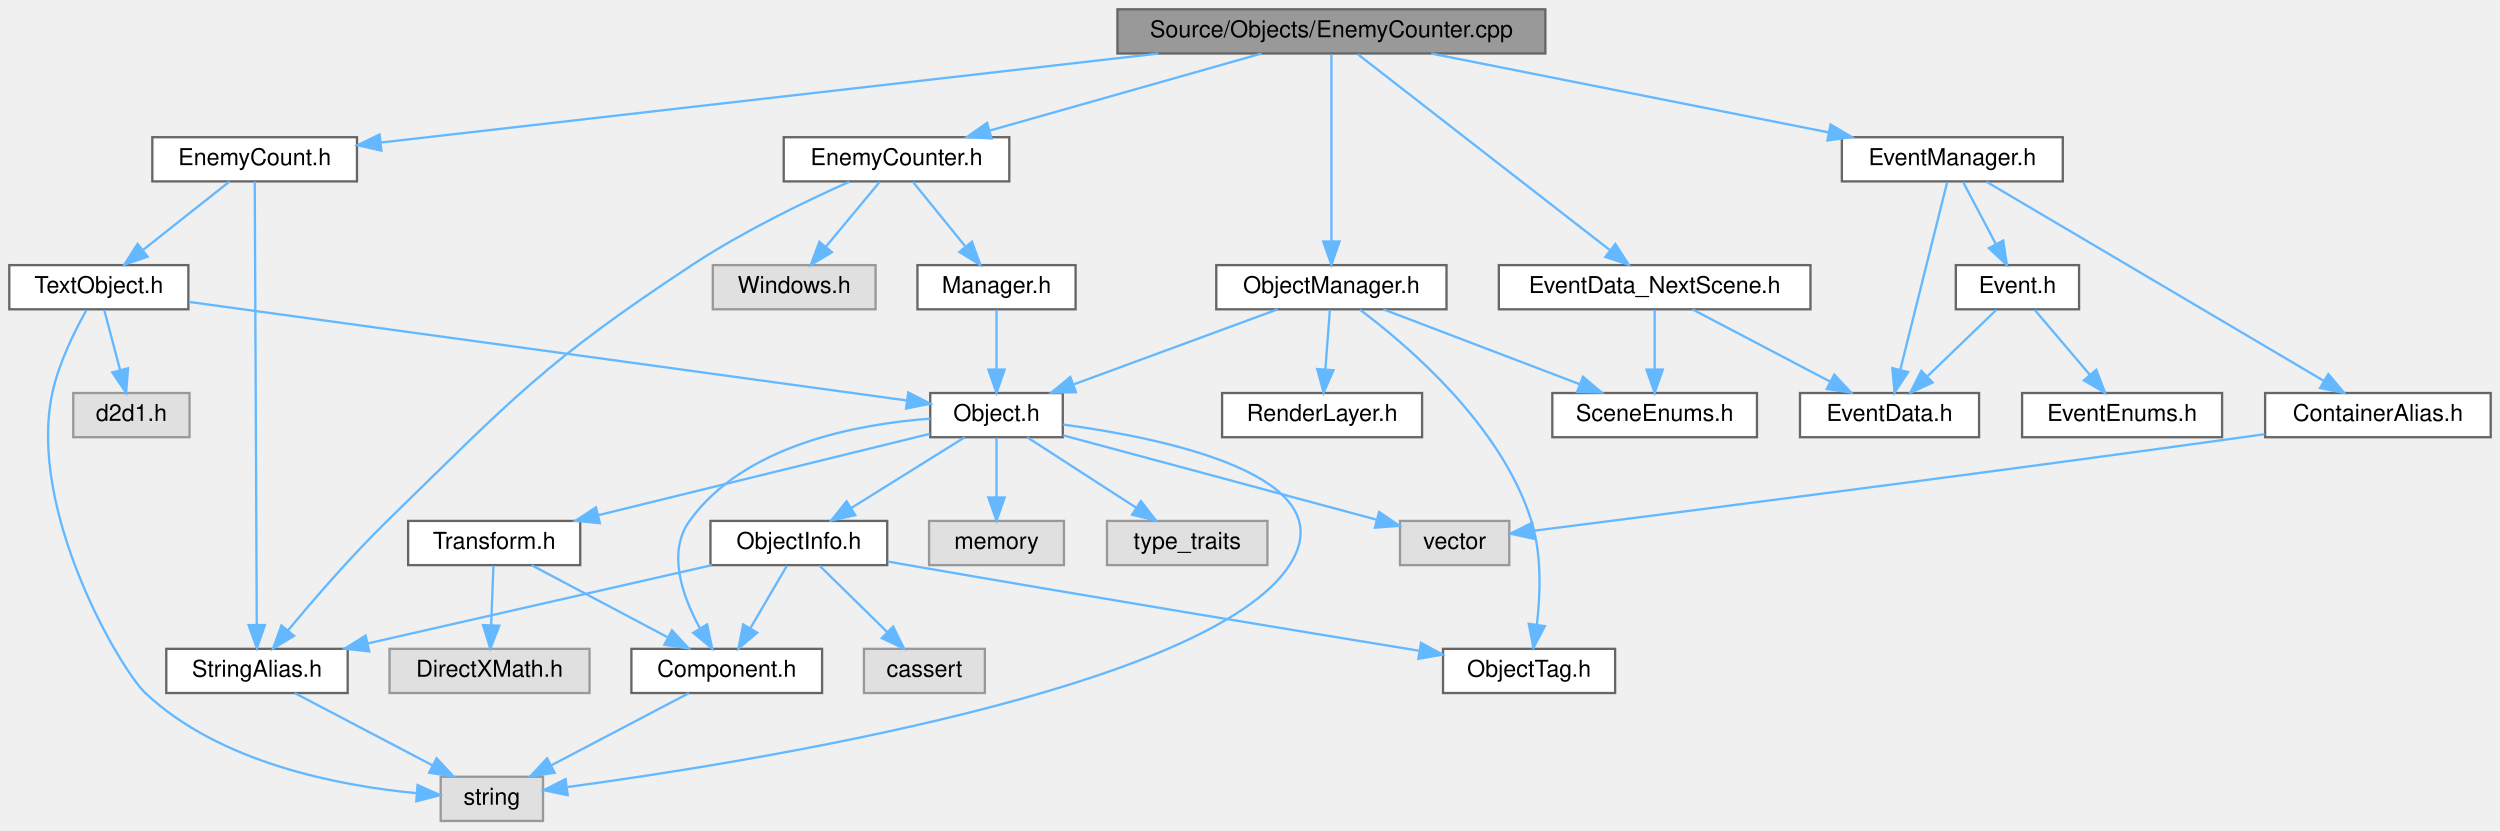
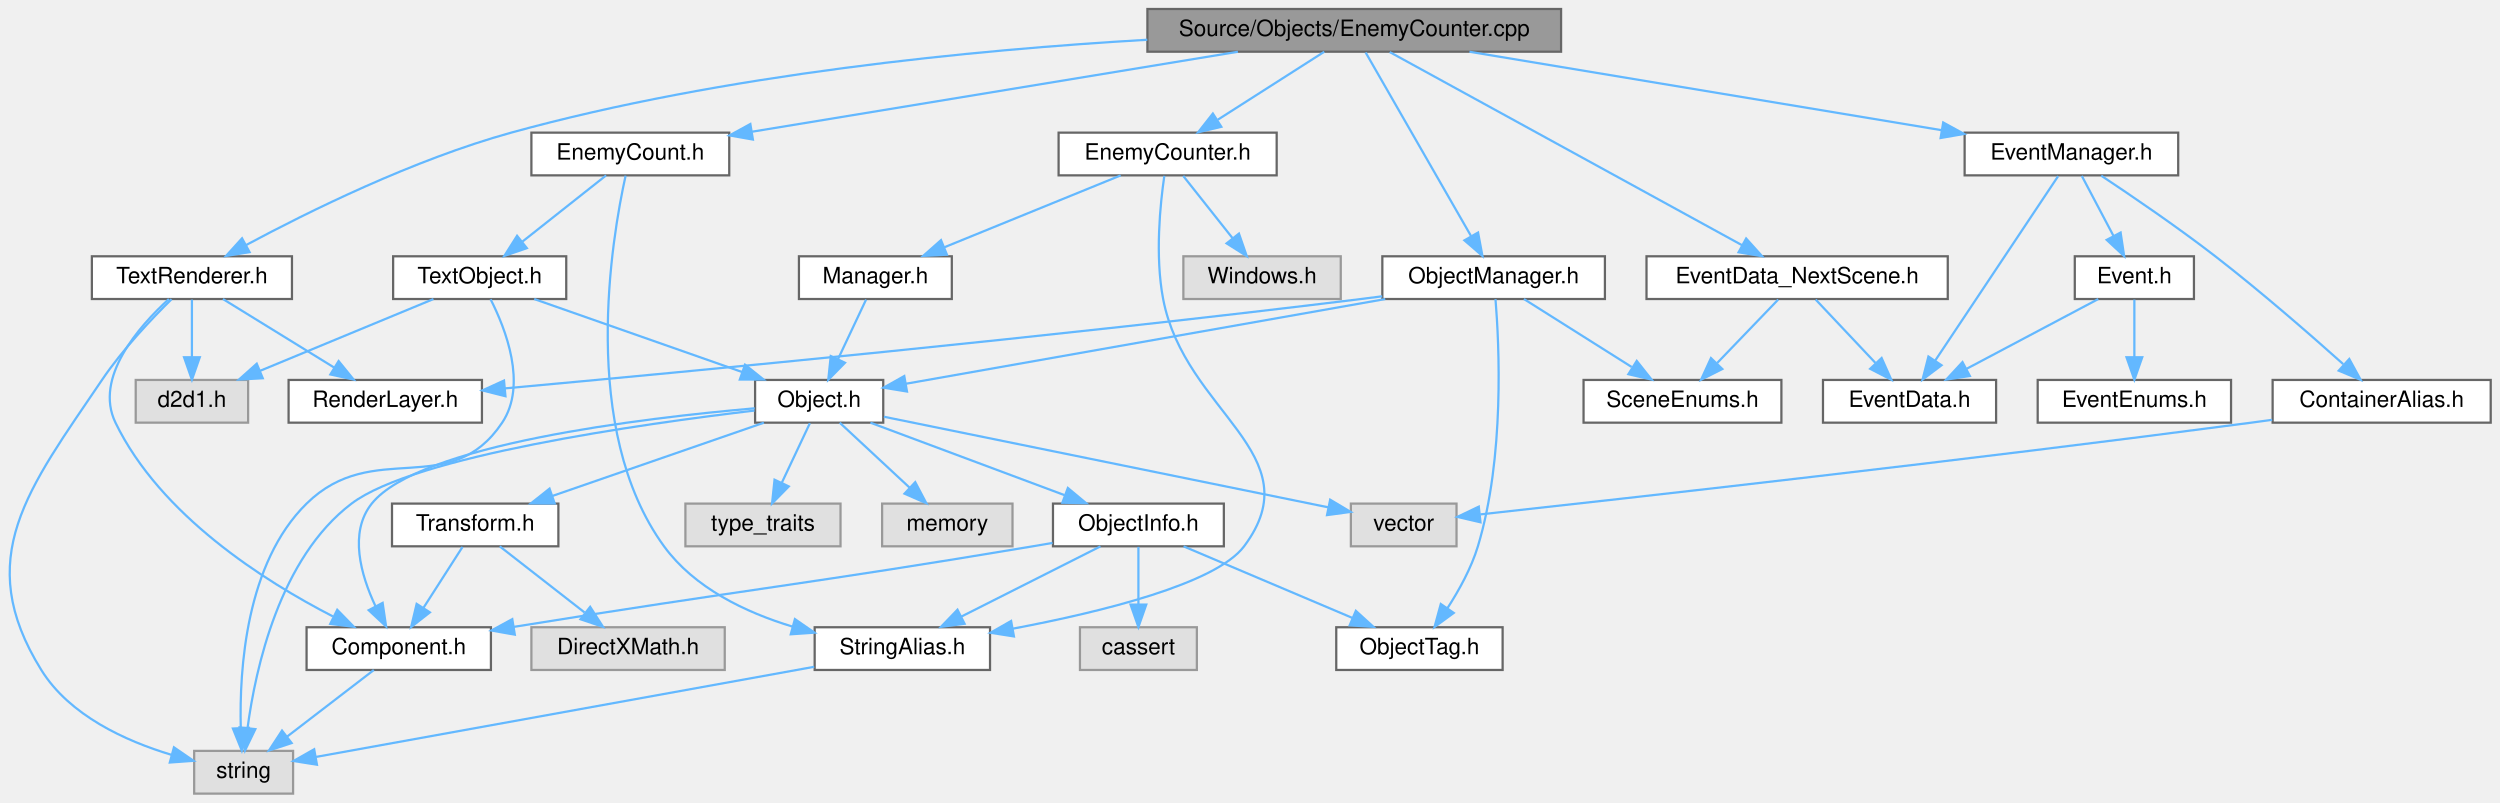
- <svg xmlns="http://www.w3.org/2000/svg" xmlns:xlink="http://www.w3.org/1999/xlink" width="1075pt" height="357pt" viewBox="0.00 0.00 1075.00 357.00">
+ <svg xmlns="http://www.w3.org/2000/svg" xmlns:xlink="http://www.w3.org/1999/xlink" width="1112pt" height="357pt" viewBox="0.00 0.00 1111.73 357.00">
  <g id="graph0" class="graph" transform="scale(1 1) rotate(0) translate(4 353)">
    <g id="Node000001" class="node">
      <g id="a_Node000001">
        <a xlink:title=" ">
-           <polygon fill="#999999" stroke="#666666" points="660.5,-349 476.5,-349 476.5,-330 660.5,-330 660.5,-349" />
-           <text text-anchor="middle" x="568.5" y="-337" font-family="Helvetica,sans-Serif" font-size="10.00">Source/Objects/EnemyCounter.cpp</text>
+           <polygon fill="#999999" stroke="#666666" points="690.23,-349 506.23,-349 506.23,-330 690.23,-330 690.23,-349" />
+           <text text-anchor="middle" x="598.23" y="-337" font-family="Helvetica,sans-Serif" font-size="10.00">Source/Objects/EnemyCounter.cpp</text>
        </a>
      </g>
    </g>
    <g id="Node000002" class="node">
      <g id="a_Node000002">
        <a xlink:href="EnemyCounter_8h.html" target="_top" xlink:title=" ">
-           <polygon fill="white" stroke="#666666" points="430,-294 333,-294 333,-275 430,-275 430,-294" />
-           <text text-anchor="middle" x="381.5" y="-282" font-family="Helvetica,sans-Serif" font-size="10.00">EnemyCounter.h</text>
+           <polygon fill="white" stroke="#666666" points="563.73,-294 466.73,-294 466.73,-275 563.73,-275 563.73,-294" />
+           <text text-anchor="middle" x="515.23" y="-282" font-family="Helvetica,sans-Serif" font-size="10.00">EnemyCounter.h</text>
        </a>
      </g>
    </g>
    <g id="edge1_Node000001_Node000002" class="edge">
      <g id="a_edge1_Node000001_Node000002">
        <a xlink:title=" ">
-           <path fill="none" stroke="#63b8ff" d="M538.46,-329.98C506.79,-321.01 456.73,-306.82 421.69,-296.89" />
-           <polygon fill="#63b8ff" stroke="#63b8ff" points="422.36,-293.44 411.78,-294.08 420.45,-300.18 422.36,-293.44" />
+           <path fill="none" stroke="#63b8ff" d="M584.89,-329.98C572.14,-321.84 552.67,-309.41 537.55,-299.76" />
+           <polygon fill="#63b8ff" stroke="#63b8ff" points="539.11,-296.6 528.8,-294.17 535.35,-302.5 539.11,-296.6" />
        </a>
      </g>
    </g>
    <g id="Node000017" class="node">
      <g id="a_Node000017">
        <a xlink:href="ObjectManager_8h.html" target="_top" xlink:title=" ">
-           <polygon fill="white" stroke="#666666" points="618,-239 519,-239 519,-220 618,-220 618,-239" />
-           <text text-anchor="middle" x="568.5" y="-227" font-family="Helvetica,sans-Serif" font-size="10.00">ObjectManager.h</text>
+           <polygon fill="white" stroke="#666666" points="709.73,-239 610.73,-239 610.73,-220 709.73,-220 709.73,-239" />
+           <text text-anchor="middle" x="660.23" y="-227" font-family="Helvetica,sans-Serif" font-size="10.00">ObjectManager.h</text>
        </a>
      </g>
    </g>
    <g id="edge21_Node000001_Node000017" class="edge">
      <g id="a_edge21_Node000001_Node000017">
        <a xlink:title=" ">
-           <path fill="none" stroke="#63b8ff" d="M568.5,-329.66C568.5,-312.17 568.5,-272.8 568.5,-249.27" />
-           <polygon fill="#63b8ff" stroke="#63b8ff" points="572,-249.16 568.5,-239.16 565,-249.16 572,-249.16" />
+           <path fill="none" stroke="#63b8ff" d="M603.3,-329.66C613.52,-311.85 636.76,-271.37 650.18,-248.01" />
+           <polygon fill="#63b8ff" stroke="#63b8ff" points="653.31,-249.57 655.25,-239.16 647.24,-246.09 653.31,-249.57" />
        </a>
      </g>
    </g>
    <g id="Node000020" class="node">
      <g id="a_Node000020">
        <a xlink:href="EnemyCount_8h.html" target="_top" xlink:title=" ">
-           <polygon fill="white" stroke="#666666" points="149.5,-294 61.5,-294 61.5,-275 149.5,-275 149.5,-294" />
-           <text text-anchor="middle" x="105.5" y="-282" font-family="Helvetica,sans-Serif" font-size="10.00">EnemyCount.h</text>
+           <polygon fill="white" stroke="#666666" points="320.23,-294 232.23,-294 232.23,-275 320.23,-275 320.23,-294" />
+           <text text-anchor="middle" x="276.23" y="-282" font-family="Helvetica,sans-Serif" font-size="10.00">EnemyCount.h</text>
        </a>
      </g>
    </g>
    <g id="edge26_Node000001_Node000020" class="edge">
      <g id="a_edge26_Node000001_Node000020">
        <a xlink:title=" ">
-           <path fill="none" stroke="#63b8ff" d="M494.11,-329.98C400.62,-319.28 242.39,-301.17 159.63,-291.7" />
-           <polygon fill="#63b8ff" stroke="#63b8ff" points="160.01,-288.22 149.67,-290.56 159.21,-295.17 160.01,-288.22" />
+           <path fill="none" stroke="#63b8ff" d="M546.49,-329.98C487.25,-320.23 390.64,-304.33 330.4,-294.42" />
+           <polygon fill="#63b8ff" stroke="#63b8ff" points="330.76,-290.93 320.32,-292.76 329.62,-297.84 330.76,-290.93" />
        </a>
      </g>
    </g>
    <g id="Node000023" class="node">
      <g id="a_Node000023">
-         <a xlink:href="EventManager_8h.html" target="_top" xlink:title=" ">
-           <polygon fill="white" stroke="#666666" points="883,-294 788,-294 788,-275 883,-275 883,-294" />
-           <text text-anchor="middle" x="835.5" y="-282" font-family="Helvetica,sans-Serif" font-size="10.00">EventManager.h</text>
+         <a xlink:href="TextRenderer_8h.html" target="_top" xlink:title=" ">
+           <polygon fill="white" stroke="#666666" points="125.73,-239 36.73,-239 36.73,-220 125.73,-220 125.73,-239" />
+           <text text-anchor="middle" x="81.23" y="-227" font-family="Helvetica,sans-Serif" font-size="10.00">TextRenderer.h</text>
        </a>
      </g>
    </g>
    <g id="edge32_Node000001_Node000023" class="edge">
      <g id="a_edge32_Node000001_Node000023">
        <a xlink:title=" ">
-           <path fill="none" stroke="#63b8ff" d="M611.4,-329.98C657.87,-320.76 732.09,-306.03 782.26,-296.07" />
-           <polygon fill="#63b8ff" stroke="#63b8ff" points="783.14,-299.46 792.27,-294.08 781.78,-292.6 783.14,-299.46" />
-         </a>
-       </g>
-     </g>
-     <g id="Node000028" class="node">
-       <g id="a_Node000028">
+           <path fill="none" stroke="#63b8ff" d="M506.19,-335.32C429.35,-330.84 317.55,-320.03 223.23,-294 179.91,-282.04 132.92,-258.81 105.32,-244" />
+           <polygon fill="#63b8ff" stroke="#63b8ff" points="106.87,-240.86 96.41,-239.15 103.52,-247 106.87,-240.86" />
+         </a>
+       </g>
+     </g>
+     <g id="Node000024" class="node">
+       <g id="a_Node000024">
+         <a xlink:href="EventManager_8h.html" target="_top" xlink:title=" ">
+           <polygon fill="white" stroke="#666666" points="964.73,-294 869.73,-294 869.73,-275 964.73,-275 964.73,-294" />
+           <text text-anchor="middle" x="917.23" y="-282" font-family="Helvetica,sans-Serif" font-size="10.00">EventManager.h</text>
+         </a>
+       </g>
+     </g>
+     <g id="edge37_Node000001_Node000024" class="edge">
+       <g id="a_edge37_Node000001_Node000024">
+         <a xlink:title=" ">
+           <path fill="none" stroke="#63b8ff" d="M649.48,-329.98C706.83,-320.46 799.55,-305.05 859.44,-295.1" />
+           <polygon fill="#63b8ff" stroke="#63b8ff" points="860.2,-298.52 869.49,-293.43 859.05,-291.62 860.2,-298.52" />
+         </a>
+       </g>
+     </g>
+     <g id="Node000029" class="node">
+       <g id="a_Node000029">
        <a xlink:href="EventData__NextScene_8h.html" target="_top" xlink:title=" ">
-           <polygon fill="white" stroke="#666666" points="774.5,-239 640.5,-239 640.5,-220 774.5,-220 774.5,-239" />
-           <text text-anchor="middle" x="707.5" y="-227" font-family="Helvetica,sans-Serif" font-size="10.00">EventData_NextScene.h</text>
-         </a>
-       </g>
-     </g>
-     <g id="edge39_Node000001_Node000028" class="edge">
-       <g id="a_edge39_Node000001_Node000028">
-         <a xlink:title=" ">
-           <path fill="none" stroke="#63b8ff" d="M579.87,-329.66C603.61,-311.22 658.66,-268.45 688.1,-245.57" />
-           <polygon fill="#63b8ff" stroke="#63b8ff" points="690.61,-248.06 696.36,-239.16 686.31,-242.53 690.61,-248.06" />
+           <polygon fill="white" stroke="#666666" points="862.23,-239 728.23,-239 728.23,-220 862.23,-220 862.23,-239" />
+           <text text-anchor="middle" x="795.23" y="-227" font-family="Helvetica,sans-Serif" font-size="10.00">EventData_NextScene.h</text>
+         </a>
+       </g>
+     </g>
+     <g id="edge44_Node000001_Node000029" class="edge">
+       <g id="a_edge44_Node000001_Node000029">
+         <a xlink:title=" ">
+           <path fill="none" stroke="#63b8ff" d="M614.01,-329.84C648.32,-311.04 729.86,-266.33 770.84,-243.87" />
+           <polygon fill="#63b8ff" stroke="#63b8ff" points="772.55,-246.92 779.63,-239.05 769.18,-240.79 772.55,-246.92" />
        </a>
      </g>
    </g>
    <g id="Node000003" class="node">
      <g id="a_Node000003">
        <a xlink:href="Manager_8h.html" target="_top" xlink:title=" ">
-           <polygon fill="white" stroke="#666666" points="458.5,-239 390.5,-239 390.5,-220 458.5,-220 458.5,-239" />
-           <text text-anchor="middle" x="424.5" y="-227" font-family="Helvetica,sans-Serif" font-size="10.00">Manager.h</text>
+           <polygon fill="white" stroke="#666666" points="419.23,-239 351.23,-239 351.23,-220 419.23,-220 419.23,-239" />
+           <text text-anchor="middle" x="385.23" y="-227" font-family="Helvetica,sans-Serif" font-size="10.00">Manager.h</text>
        </a>
      </g>
    </g>
    <g id="edge2_Node000002_Node000003" class="edge">
      <g id="a_edge2_Node000002_Node000003">
        <a xlink:title=" ">
-           <path fill="none" stroke="#63b8ff" d="M388.6,-274.75C394.67,-267.26 403.59,-256.28 411.01,-247.13" />
-           <polygon fill="#63b8ff" stroke="#63b8ff" points="413.95,-249.06 417.53,-239.09 408.51,-244.65 413.95,-249.06" />
+           <path fill="none" stroke="#63b8ff" d="M494.34,-274.98C473.14,-266.34 440.1,-252.87 415.92,-243.02" />
+           <polygon fill="#63b8ff" stroke="#63b8ff" points="417.07,-239.7 406.49,-239.17 414.43,-246.19 417.07,-239.7" />
        </a>
      </g>
    </g>
    <g id="Node000015" class="node">
      <g id="a_Node000015">
        <a xlink:href="StringAlias_8h.html" target="_top" xlink:title=" ">
-           <polygon fill="white" stroke="#666666" points="145.5,-74 67.5,-74 67.5,-55 145.5,-55 145.5,-74" />
-           <text text-anchor="middle" x="106.5" y="-62" font-family="Helvetica,sans-Serif" font-size="10.00">StringAlias.h</text>
+           <polygon fill="white" stroke="#666666" points="436.23,-74 358.23,-74 358.23,-55 436.23,-55 436.23,-74" />
+           <text text-anchor="middle" x="397.23" y="-62" font-family="Helvetica,sans-Serif" font-size="10.00">StringAlias.h</text>
        </a>
      </g>
    </g>
    <g id="edge20_Node000002_Node000015" class="edge">
      <g id="a_edge20_Node000002_Node000015">
        <a xlink:title=" ">
-           <path fill="none" stroke="#63b8ff" d="M361.2,-274.85C342.88,-266.68 315.51,-253.52 293.5,-239 230.05,-197.12 216.91,-182.1 162.5,-129 146.97,-113.84 130.72,-95.04 119.76,-81.85" />
-           <polygon fill="#63b8ff" stroke="#63b8ff" points="122.42,-79.58 113.37,-74.08 117.02,-84.03 122.42,-79.58" />
+           <path fill="none" stroke="#63b8ff" d="M513.76,-274.78C511.95,-262.45 509.55,-239.29 513.23,-220 522.86,-169.47 580.07,-151.17 549.23,-110 536.75,-93.35 485.91,-80.83 446.42,-73.38" />
+           <polygon fill="#63b8ff" stroke="#63b8ff" points="446.87,-69.91 436.4,-71.55 445.61,-76.79 446.87,-69.91" />
        </a>
      </g>
    </g>
    <g id="Node000016" class="node">
      <g id="a_Node000016">
        <a xlink:title=" ">
-           <polygon fill="#e0e0e0" stroke="#999999" points="372.5,-239 302.5,-239 302.5,-220 372.5,-220 372.5,-239" />
-           <text text-anchor="middle" x="337.5" y="-227" font-family="Helvetica,sans-Serif" font-size="10.00">Windows.h</text>
+           <polygon fill="#e0e0e0" stroke="#999999" points="592.23,-239 522.23,-239 522.23,-220 592.23,-220 592.23,-239" />
+           <text text-anchor="middle" x="557.23" y="-227" font-family="Helvetica,sans-Serif" font-size="10.00">Windows.h</text>
        </a>
      </g>
    </g>
    <g id="edge19_Node000002_Node000016" class="edge">
      <g id="a_edge19_Node000002_Node000016">
        <a xlink:title=" ">
-           <path fill="none" stroke="#63b8ff" d="M374.23,-274.75C367.96,-267.18 358.71,-256.05 351.07,-246.84" />
-           <polygon fill="#63b8ff" stroke="#63b8ff" points="353.71,-244.55 344.63,-239.09 348.33,-249.02 353.71,-244.55" />
+           <path fill="none" stroke="#63b8ff" d="M522.16,-274.75C528.09,-267.26 536.8,-256.28 544.05,-247.13" />
+           <polygon fill="#63b8ff" stroke="#63b8ff" points="546.95,-249.1 550.42,-239.09 541.46,-244.75 546.95,-249.1" />
        </a>
      </g>
    </g>
    <g id="Node000004" class="node">
      <g id="a_Node000004">
        <a xlink:href="Object_8h.html" target="_top" xlink:title=" ">
-           <polygon fill="white" stroke="#666666" points="453,-184 396,-184 396,-165 453,-165 453,-184" />
-           <text text-anchor="middle" x="424.5" y="-172" font-family="Helvetica,sans-Serif" font-size="10.00">Object.h</text>
+           <polygon fill="white" stroke="#666666" points="388.73,-184 331.73,-184 331.73,-165 388.73,-165 388.73,-184" />
+           <text text-anchor="middle" x="360.23" y="-172" font-family="Helvetica,sans-Serif" font-size="10.00">Object.h</text>
        </a>
      </g>
    </g>
    <g id="edge3_Node000003_Node000004" class="edge">
      <g id="a_edge3_Node000003_Node000004">
        <a xlink:title=" ">
-           <path fill="none" stroke="#63b8ff" d="M424.5,-219.75C424.5,-212.8 424.5,-202.85 424.5,-194.13" />
-           <polygon fill="#63b8ff" stroke="#63b8ff" points="428,-194.09 424.5,-184.09 421,-194.09 428,-194.09" />
+           <path fill="none" stroke="#63b8ff" d="M381.1,-219.75C377.71,-212.57 372.81,-202.18 368.61,-193.27" />
+           <polygon fill="#63b8ff" stroke="#63b8ff" points="371.71,-191.64 364.28,-184.09 365.38,-194.63 371.71,-191.64" />
        </a>
      </g>
    </g>
    <g id="Node000005" class="node">
      <g id="a_Node000005">
        <a xlink:title=" ">
-           <polygon fill="#e0e0e0" stroke="#999999" points="229.5,-19 185.5,-19 185.5,0 229.5,0 229.5,-19" />
-           <text text-anchor="middle" x="207.5" y="-7" font-family="Helvetica,sans-Serif" font-size="10.00">string</text>
+           <polygon fill="#e0e0e0" stroke="#999999" points="126.23,-19 82.23,-19 82.23,0 126.23,0 126.23,-19" />
+           <text text-anchor="middle" x="104.23" y="-7" font-family="Helvetica,sans-Serif" font-size="10.00">string</text>
        </a>
      </g>
    </g>
    <g id="edge4_Node000004_Node000005" class="edge">
      <g id="a_edge4_Node000004_Node000005">
        <a xlink:title=" ">
-           <path fill="none" stroke="#63b8ff" d="M453.16,-170.44C497.51,-164.45 575.23,-148.27 550.5,-110 516.19,-56.9 318.92,-25.26 240.06,-14.59" />
-           <polygon fill="#63b8ff" stroke="#63b8ff" points="240.12,-11.06 229.75,-13.22 239.2,-18 240.12,-11.06" />
+           <path fill="none" stroke="#63b8ff" d="M331.45,-170.38C281.22,-164.43 180.19,-150.18 152.23,-129 120.33,-104.85 109.55,-55.96 105.97,-29.14" />
+           <polygon fill="#63b8ff" stroke="#63b8ff" points="109.44,-28.68 104.83,-19.14 102.48,-29.47 109.44,-28.68" />
        </a>
      </g>
    </g>
    <g id="Node000006" class="node">
      <g id="a_Node000006">
        <a xlink:title=" ">
-           <polygon fill="#e0e0e0" stroke="#999999" points="645,-129 598,-129 598,-110 645,-110 645,-129" />
-           <text text-anchor="middle" x="621.5" y="-117" font-family="Helvetica,sans-Serif" font-size="10.00">vector</text>
+           <polygon fill="#e0e0e0" stroke="#999999" points="643.73,-129 596.73,-129 596.73,-110 643.73,-110 643.73,-129" />
+           <text text-anchor="middle" x="620.23" y="-117" font-family="Helvetica,sans-Serif" font-size="10.00">vector</text>
        </a>
      </g>
    </g>
    <g id="edge5_Node000004_Node000006" class="edge">
      <g id="a_edge5_Node000004_Node000006">
        <a xlink:title=" ">
-           <path fill="none" stroke="#63b8ff" d="M453.15,-165.79C488.85,-156.19 549.77,-139.8 587.71,-129.59" />
-           <polygon fill="#63b8ff" stroke="#63b8ff" points="589.02,-132.86 597.77,-126.89 587.2,-126.1 589.02,-132.86" />
+           <path fill="none" stroke="#63b8ff" d="M389.04,-167.63C437.53,-157.74 535.17,-137.84 586.67,-127.34" />
+           <polygon fill="#63b8ff" stroke="#63b8ff" points="587.52,-130.74 596.62,-125.31 586.12,-123.88 587.52,-130.74" />
        </a>
      </g>
    </g>
    <g id="Node000007" class="node">
      <g id="a_Node000007">
        <a xlink:title=" ">
-           <polygon fill="#e0e0e0" stroke="#999999" points="453.5,-129 395.5,-129 395.5,-110 453.5,-110 453.5,-129" />
-           <text text-anchor="middle" x="424.5" y="-117" font-family="Helvetica,sans-Serif" font-size="10.00">memory</text>
+           <polygon fill="#e0e0e0" stroke="#999999" points="446.23,-129 388.23,-129 388.23,-110 446.23,-110 446.23,-129" />
+           <text text-anchor="middle" x="417.23" y="-117" font-family="Helvetica,sans-Serif" font-size="10.00">memory</text>
        </a>
      </g>
    </g>
    <g id="edge6_Node000004_Node000007" class="edge">
      <g id="a_edge6_Node000004_Node000007">
        <a xlink:title=" ">
-           <path fill="none" stroke="#63b8ff" d="M424.5,-164.75C424.5,-157.8 424.5,-147.85 424.5,-139.13" />
-           <polygon fill="#63b8ff" stroke="#63b8ff" points="428,-139.09 424.5,-129.09 421,-139.09 428,-139.09" />
+           <path fill="none" stroke="#63b8ff" d="M369.38,-164.98C377.73,-157.23 390.26,-145.58 400.4,-136.14" />
+           <polygon fill="#63b8ff" stroke="#63b8ff" points="402.96,-138.54 407.9,-129.17 398.19,-133.42 402.96,-138.54" />
        </a>
      </g>
    </g>
    <g id="Node000008" class="node">
      <g id="a_Node000008">
        <a xlink:title=" ">
-           <polygon fill="#e0e0e0" stroke="#999999" points="541,-129 472,-129 472,-110 541,-110 541,-129" />
-           <text text-anchor="middle" x="506.5" y="-117" font-family="Helvetica,sans-Serif" font-size="10.00">type_traits</text>
+           <polygon fill="#e0e0e0" stroke="#999999" points="369.73,-129 300.73,-129 300.73,-110 369.73,-110 369.73,-129" />
+           <text text-anchor="middle" x="335.23" y="-117" font-family="Helvetica,sans-Serif" font-size="10.00">type_traits</text>
        </a>
      </g>
    </g>
    <g id="edge7_Node000004_Node000008" class="edge">
      <g id="a_edge7_Node000004_Node000008">
        <a xlink:title=" ">
-           <path fill="none" stroke="#63b8ff" d="M437.67,-164.98C450.27,-156.84 469.5,-144.41 484.44,-134.76" />
-           <polygon fill="#63b8ff" stroke="#63b8ff" points="486.59,-137.54 493.09,-129.17 482.79,-131.66 486.59,-137.54" />
+           <path fill="none" stroke="#63b8ff" d="M356.1,-164.75C352.71,-157.57 347.81,-147.18 343.61,-138.27" />
+           <polygon fill="#63b8ff" stroke="#63b8ff" points="346.71,-136.64 339.28,-129.09 340.38,-139.63 346.71,-136.64" />
        </a>
      </g>
    </g>
    <g id="Node000009" class="node">
      <g id="a_Node000009">
        <a xlink:href="Component_8h.html" target="_top" xlink:title=" ">
-           <polygon fill="white" stroke="#666666" points="349.5,-74 267.5,-74 267.5,-55 349.5,-55 349.5,-74" />
-           <text text-anchor="middle" x="308.5" y="-62" font-family="Helvetica,sans-Serif" font-size="10.00">Component.h</text>
+           <polygon fill="white" stroke="#666666" points="214.23,-74 132.23,-74 132.23,-55 214.23,-55 214.23,-74" />
+           <text text-anchor="middle" x="173.23" y="-62" font-family="Helvetica,sans-Serif" font-size="10.00">Component.h</text>
        </a>
      </g>
    </g>
    <g id="edge8_Node000004_Node000009" class="edge">
      <g id="a_edge8_Node000004_Node000009">
        <a xlink:title=" ">
-           <path fill="none" stroke="#63b8ff" d="M395.99,-172.98C364.76,-170.69 315.99,-161.71 292.5,-129 282.79,-115.48 289.42,-96.64 296.88,-83" />
-           <polygon fill="#63b8ff" stroke="#63b8ff" points="300.06,-84.51 302.24,-74.14 294.07,-80.89 300.06,-84.51" />
+           <path fill="none" stroke="#63b8ff" d="M331.56,-171.39C281.68,-167.05 182.25,-155.25 161.23,-129 150.95,-116.18 156.36,-97.24 162.87,-83.39" />
+           <polygon fill="#63b8ff" stroke="#63b8ff" points="166.06,-84.84 167.6,-74.36 159.86,-81.59 166.06,-84.84" />
        </a>
      </g>
    </g>
    <g id="Node000010" class="node">
      <g id="a_Node000010">
        <a xlink:href="Transform_8h.html" target="_top" xlink:title=" ">
-           <polygon fill="white" stroke="#666666" points="245.5,-129 171.5,-129 171.5,-110 245.5,-110 245.5,-129" />
-           <text text-anchor="middle" x="208.5" y="-117" font-family="Helvetica,sans-Serif" font-size="10.00">Transform.h</text>
+           <polygon fill="white" stroke="#666666" points="244.23,-129 170.23,-129 170.23,-110 244.23,-110 244.23,-129" />
+           <text text-anchor="middle" x="207.23" y="-117" font-family="Helvetica,sans-Serif" font-size="10.00">Transform.h</text>
        </a>
      </g>
    </g>
    <g id="edge10_Node000004_Node000010" class="edge">
      <g id="a_edge10_Node000004_Node000010">
        <a xlink:title=" ">
-           <path fill="none" stroke="#63b8ff" d="M395.82,-166.46C359.38,-157.52 296.09,-141.99 253.27,-131.48" />
-           <polygon fill="#63b8ff" stroke="#63b8ff" points="253.93,-128.04 243.39,-129.06 252.26,-134.84 253.93,-128.04" />
+           <path fill="none" stroke="#63b8ff" d="M335.64,-164.98C310.18,-156.16 270.18,-142.31 241.59,-132.41" />
+           <polygon fill="#63b8ff" stroke="#63b8ff" points="242.59,-129.05 232,-129.08 240.3,-135.66 242.59,-129.05" />
        </a>
      </g>
    </g>
    <g id="Node000012" class="node">
      <g id="a_Node000012">
        <a xlink:href="ObjectInfo_8h.html" target="_top" xlink:title=" ">
-           <polygon fill="white" stroke="#666666" points="377.5,-129 301.5,-129 301.5,-110 377.5,-110 377.5,-129" />
-           <text text-anchor="middle" x="339.5" y="-117" font-family="Helvetica,sans-Serif" font-size="10.00">ObjectInfo.h</text>
+           <polygon fill="white" stroke="#666666" points="540.23,-129 464.23,-129 464.23,-110 540.23,-110 540.23,-129" />
+           <text text-anchor="middle" x="502.23" y="-117" font-family="Helvetica,sans-Serif" font-size="10.00">ObjectInfo.h</text>
        </a>
      </g>
    </g>
    <g id="edge13_Node000004_Node000012" class="edge">
      <g id="a_edge13_Node000004_Node000012">
        <a xlink:title=" ">
-           <path fill="none" stroke="#63b8ff" d="M410.84,-164.98C397.66,-156.77 377.47,-144.18 361.93,-134.49" />
-           <polygon fill="#63b8ff" stroke="#63b8ff" points="363.74,-131.49 353.41,-129.17 360.04,-137.43 363.74,-131.49" />
+           <path fill="none" stroke="#63b8ff" d="M383.04,-164.98C406.4,-156.27 442.93,-142.63 469.39,-132.75" />
+           <polygon fill="#63b8ff" stroke="#63b8ff" points="470.85,-135.95 479,-129.17 468.4,-129.39 470.85,-135.95" />
        </a>
      </g>
    </g>
    <g id="edge9_Node000009_Node000005" class="edge">
      <g id="a_edge9_Node000009_Node000005">
        <a xlink:title=" ">
-           <path fill="none" stroke="#63b8ff" d="M292.27,-54.98C276.32,-46.61 251.72,-33.7 233.12,-23.95" />
-           <polygon fill="#63b8ff" stroke="#63b8ff" points="234.5,-20.72 224.02,-19.17 231.25,-26.92 234.5,-20.72" />
+           <path fill="none" stroke="#63b8ff" d="M162.14,-54.98C151.74,-47 135.96,-34.88 123.5,-25.31" />
+           <polygon fill="#63b8ff" stroke="#63b8ff" points="125.58,-22.49 115.51,-19.17 121.31,-28.04 125.58,-22.49" />
        </a>
      </g>
    </g>
    <g id="edge12_Node000010_Node000009" class="edge">
      <g id="a_edge12_Node000010_Node000009">
        <a xlink:title=" ">
-           <path fill="none" stroke="#63b8ff" d="M224.57,-109.98C240.36,-101.61 264.72,-88.7 283.13,-78.95" />
-           <polygon fill="#63b8ff" stroke="#63b8ff" points="284.94,-81.95 292.14,-74.17 281.67,-75.76 284.94,-81.95" />
+           <path fill="none" stroke="#63b8ff" d="M201.61,-109.75C196.91,-102.42 190.05,-91.73 184.26,-82.7" />
+           <polygon fill="#63b8ff" stroke="#63b8ff" points="187.08,-80.62 178.73,-74.09 181.19,-84.4 187.08,-80.62" />
        </a>
      </g>
    </g>
    <g id="Node000011" class="node">
      <g id="a_Node000011">
        <a xlink:title=" ">
-           <polygon fill="#e0e0e0" stroke="#999999" points="249.5,-74 163.5,-74 163.5,-55 249.5,-55 249.5,-74" />
-           <text text-anchor="middle" x="206.5" y="-62" font-family="Helvetica,sans-Serif" font-size="10.00">DirectXMath.h</text>
+           <polygon fill="#e0e0e0" stroke="#999999" points="318.23,-74 232.23,-74 232.23,-55 318.23,-55 318.23,-74" />
+           <text text-anchor="middle" x="275.23" y="-62" font-family="Helvetica,sans-Serif" font-size="10.00">DirectXMath.h</text>
        </a>
      </g>
    </g>
    <g id="edge11_Node000010_Node000011" class="edge">
      <g id="a_edge11_Node000010_Node000011">
        <a xlink:title=" ">
-           <path fill="none" stroke="#63b8ff" d="M208.17,-109.75C207.91,-102.8 207.53,-92.85 207.2,-84.13" />
-           <polygon fill="#63b8ff" stroke="#63b8ff" points="210.7,-83.95 206.82,-74.09 203.7,-84.21 210.7,-83.95" />
+           <path fill="none" stroke="#63b8ff" d="M218.15,-109.98C228.3,-102.07 243.65,-90.11 255.87,-80.58" />
+           <polygon fill="#63b8ff" stroke="#63b8ff" points="258.37,-83.08 264.1,-74.17 254.06,-77.56 258.37,-83.08" />
        </a>
      </g>
    </g>
    <g id="edge15_Node000012_Node000009" class="edge">
      <g id="a_edge15_Node000012_Node000009">
        <a xlink:title=" ">
-           <path fill="none" stroke="#63b8ff" d="M334.38,-109.75C330.14,-102.49 323.97,-91.95 318.72,-82.98" />
-           <polygon fill="#63b8ff" stroke="#63b8ff" points="321.59,-80.95 313.52,-74.09 315.55,-84.49 321.59,-80.95" />
+           <path fill="none" stroke="#63b8ff" d="M464.02,-111.51C461.05,-110.99 458.09,-110.48 455.23,-110 355.44,-93.24 327.87,-90.88 224.34,-74.16" />
+           <polygon fill="#63b8ff" stroke="#63b8ff" points="224.85,-70.7 214.42,-72.55 223.73,-77.61 224.85,-70.7" />
        </a>
      </g>
    </g>
    <g id="Node000013" class="node">
      <g id="a_Node000013">
        <a xlink:href="ObjectTag_8h.html" target="_top" xlink:title=" ">
-           <polygon fill="white" stroke="#666666" points="690.5,-74 616.5,-74 616.5,-55 690.5,-55 690.5,-74" />
-           <text text-anchor="middle" x="653.5" y="-62" font-family="Helvetica,sans-Serif" font-size="10.00">ObjectTag.h</text>
+           <polygon fill="white" stroke="#666666" points="664.23,-74 590.23,-74 590.23,-55 664.23,-55 664.23,-74" />
+           <text text-anchor="middle" x="627.23" y="-62" font-family="Helvetica,sans-Serif" font-size="10.00">ObjectTag.h</text>
        </a>
      </g>
    </g>
    <g id="edge14_Node000012_Node000013" class="edge">
      <g id="a_edge14_Node000012_Node000013">
        <a xlink:title=" ">
-           <path fill="none" stroke="#63b8ff" d="M377.71,-111.54C380.68,-111.02 383.64,-110.5 386.5,-110 463.33,-96.65 552.74,-81.91 606.14,-73.19" />
-           <polygon fill="#63b8ff" stroke="#63b8ff" points="607.02,-76.59 616.33,-71.53 605.89,-69.69 607.02,-76.59" />
+           <path fill="none" stroke="#63b8ff" d="M522.31,-109.98C542.6,-101.38 574.18,-87.99 597.4,-78.15" />
+           <polygon fill="#63b8ff" stroke="#63b8ff" points="598.94,-81.3 606.78,-74.17 596.2,-74.85 598.94,-81.3" />
        </a>
      </g>
    </g>
    <g id="Node000014" class="node">
      <g id="a_Node000014">
        <a xlink:title=" ">
-           <polygon fill="#e0e0e0" stroke="#999999" points="419.5,-74 367.5,-74 367.5,-55 419.5,-55 419.5,-74" />
-           <text text-anchor="middle" x="393.5" y="-62" font-family="Helvetica,sans-Serif" font-size="10.00">cassert</text>
+           <polygon fill="#e0e0e0" stroke="#999999" points="528.23,-74 476.23,-74 476.23,-55 528.23,-55 528.23,-74" />
+           <text text-anchor="middle" x="502.23" y="-62" font-family="Helvetica,sans-Serif" font-size="10.00">cassert</text>
        </a>
      </g>
    </g>
    <g id="edge16_Node000012_Node000014" class="edge">
      <g id="a_edge16_Node000012_Node000014">
        <a xlink:title=" ">
-           <path fill="none" stroke="#63b8ff" d="M348.42,-109.75C356.28,-102.03 367.93,-90.6 377.42,-81.28" />
-           <polygon fill="#63b8ff" stroke="#63b8ff" points="380.06,-83.59 384.75,-74.09 375.16,-78.6 380.06,-83.59" />
+           <path fill="none" stroke="#63b8ff" d="M502.23,-109.75C502.23,-102.8 502.23,-92.85 502.23,-84.13" />
+           <polygon fill="#63b8ff" stroke="#63b8ff" points="505.73,-84.09 502.23,-74.09 498.73,-84.09 505.73,-84.09" />
        </a>
      </g>
    </g>
    <g id="edge17_Node000012_Node000015" class="edge">
      <g id="a_edge17_Node000012_Node000015">
        <a xlink:title=" ">
-           <path fill="none" stroke="#63b8ff" d="M302.06,-109.98C261.85,-100.84 197.82,-86.27 154.06,-76.32" />
-           <polygon fill="#63b8ff" stroke="#63b8ff" points="154.76,-72.89 144.23,-74.08 153.2,-79.71 154.76,-72.89" />
+           <path fill="none" stroke="#63b8ff" d="M485.35,-109.98C468.62,-101.54 442.73,-88.47 423.33,-78.68" />
+           <polygon fill="#63b8ff" stroke="#63b8ff" points="424.91,-75.55 414.4,-74.17 421.75,-81.8 424.91,-75.55" />
        </a>
      </g>
    </g>
    <g id="edge18_Node000015_Node000005" class="edge">
      <g id="a_edge18_Node000015_Node000005">
        <a xlink:title=" ">
-           <path fill="none" stroke="#63b8ff" d="M122.73,-54.98C138.68,-46.61 163.28,-33.7 181.88,-23.95" />
-           <polygon fill="#63b8ff" stroke="#63b8ff" points="183.75,-26.92 190.98,-19.17 180.5,-20.72 183.75,-26.92" />
+           <path fill="none" stroke="#63b8ff" d="M358.01,-56.41C299.54,-45.83 190.58,-26.12 136.45,-16.33" />
+           <polygon fill="#63b8ff" stroke="#63b8ff" points="136.85,-12.85 126.39,-14.51 135.61,-19.73 136.85,-12.85" />
        </a>
      </g>
    </g>
    <g id="edge24_Node000017_Node000004" class="edge">
      <g id="a_edge24_Node000017_Node000004">
        <a xlink:title=" ">
-           <path fill="none" stroke="#63b8ff" d="M545.36,-219.98C521.68,-211.27 484.63,-197.63 457.79,-187.75" />
-           <polygon fill="#63b8ff" stroke="#63b8ff" points="458.65,-184.34 448.06,-184.17 456.23,-190.91 458.65,-184.34" />
+           <path fill="none" stroke="#63b8ff" d="M612.02,-219.98C552.74,-209.51 453.29,-191.94 398.8,-182.31" />
+           <polygon fill="#63b8ff" stroke="#63b8ff" points="399.3,-178.85 388.85,-180.56 398.09,-185.74 399.3,-178.85" />
        </a>
      </g>
    </g>
    <g id="edge23_Node000017_Node000013" class="edge">
      <g id="a_edge23_Node000017_Node000013">
        <a xlink:title=" ">
-           <path fill="none" stroke="#63b8ff" d="M580.78,-219.84C601.33,-204.43 641.72,-169.98 654.5,-129 659.02,-114.51 658.39,-97.24 656.84,-84.37" />
-           <polygon fill="#63b8ff" stroke="#63b8ff" points="660.29,-83.75 655.35,-74.37 653.36,-84.78 660.29,-83.75" />
+           <path fill="none" stroke="#63b8ff" d="M661.06,-219.93C662.7,-200.09 665.22,-149.65 653.23,-110 650.28,-100.27 644.83,-90.42 639.68,-82.47" />
+           <polygon fill="#63b8ff" stroke="#63b8ff" points="642.49,-80.37 633.94,-74.12 636.73,-84.34 642.49,-80.37" />
        </a>
      </g>
    </g>
    <g id="Node000018" class="node">
      <g id="a_Node000018">
        <a xlink:href="SceneEnums_8h.html" target="_top" xlink:title=" ">
-           <polygon fill="white" stroke="#666666" points="751.5,-184 663.5,-184 663.5,-165 751.5,-165 751.5,-184" />
-           <text text-anchor="middle" x="707.5" y="-172" font-family="Helvetica,sans-Serif" font-size="10.00">SceneEnums.h</text>
+           <polygon fill="white" stroke="#666666" points="788.23,-184 700.23,-184 700.23,-165 788.23,-165 788.23,-184" />
+           <text text-anchor="middle" x="744.23" y="-172" font-family="Helvetica,sans-Serif" font-size="10.00">SceneEnums.h</text>
        </a>
      </g>
    </g>
    <g id="edge22_Node000017_Node000018" class="edge">
      <g id="a_edge22_Node000017_Node000018">
        <a xlink:title=" ">
-           <path fill="none" stroke="#63b8ff" d="M590.83,-219.98C613.7,-211.27 649.46,-197.63 675.36,-187.75" />
-           <polygon fill="#63b8ff" stroke="#63b8ff" points="676.66,-191 684.76,-184.17 674.17,-184.46 676.66,-191" />
+           <path fill="none" stroke="#63b8ff" d="M673.72,-219.98C686.63,-211.84 706.33,-199.41 721.63,-189.76" />
+           <polygon fill="#63b8ff" stroke="#63b8ff" points="723.89,-192.47 730.48,-184.17 720.16,-186.55 723.89,-192.47" />
        </a>
      </g>
    </g>
    <g id="Node000019" class="node">
      <g id="a_Node000019">
        <a xlink:href="RenderLayer_8h.html" target="_top" xlink:title=" ">
-           <polygon fill="white" stroke="#666666" points="607.5,-184 521.5,-184 521.5,-165 607.5,-165 607.5,-184" />
-           <text text-anchor="middle" x="564.5" y="-172" font-family="Helvetica,sans-Serif" font-size="10.00">RenderLayer.h</text>
+           <polygon fill="white" stroke="#666666" points="210.23,-184 124.23,-184 124.23,-165 210.23,-165 210.23,-184" />
+           <text text-anchor="middle" x="167.23" y="-172" font-family="Helvetica,sans-Serif" font-size="10.00">RenderLayer.h</text>
        </a>
      </g>
    </g>
    <g id="edge25_Node000017_Node000019" class="edge">
      <g id="a_edge25_Node000017_Node000019">
        <a xlink:title=" ">
-           <path fill="none" stroke="#63b8ff" d="M567.84,-219.75C567.32,-212.8 566.56,-202.85 565.91,-194.13" />
-           <polygon fill="#63b8ff" stroke="#63b8ff" points="569.39,-193.8 565.15,-184.09 562.41,-194.32 569.39,-193.8" />
+           <path fill="none" stroke="#63b8ff" d="M610.67,-221.21C607.48,-220.79 604.31,-220.38 601.23,-220 464.25,-203.12 302.4,-187.72 220.48,-180.25" />
+           <polygon fill="#63b8ff" stroke="#63b8ff" points="220.69,-176.76 210.41,-179.34 220.05,-183.73 220.69,-176.76" />
        </a>
      </g>
    </g>
    <g id="edge31_Node000020_Node000015" class="edge">
      <g id="a_edge31_Node000020_Node000015">
        <a xlink:title=" ">
-           <path fill="none" stroke="#63b8ff" d="M105.54,-274.95C105.69,-242.95 106.21,-129.68 106.41,-84.4" />
-           <polygon fill="#63b8ff" stroke="#63b8ff" points="109.91,-84.24 106.46,-74.22 102.91,-84.21 109.91,-84.24" />
+           <path fill="none" stroke="#63b8ff" d="M274.14,-274.86C268.1,-247.59 253.3,-162.04 291.23,-110 304.72,-91.48 327.43,-80.62 348.38,-74.28" />
+           <polygon fill="#63b8ff" stroke="#63b8ff" points="349.44,-77.62 358.16,-71.59 347.59,-70.87 349.44,-77.62" />
        </a>
      </g>
    </g>
    <g id="Node000021" class="node">
      <g id="a_Node000021">
        <a xlink:href="TextObject_8h.html" target="_top" xlink:title=" ">
-           <polygon fill="white" stroke="#666666" points="77,-239 0,-239 0,-220 77,-220 77,-239" />
-           <text text-anchor="middle" x="38.5" y="-227" font-family="Helvetica,sans-Serif" font-size="10.00">TextObject.h</text>
+           <polygon fill="white" stroke="#666666" points="247.73,-239 170.73,-239 170.73,-220 247.73,-220 247.73,-239" />
+           <text text-anchor="middle" x="209.23" y="-227" font-family="Helvetica,sans-Serif" font-size="10.00">TextObject.h</text>
        </a>
      </g>
    </g>
    <g id="edge27_Node000020_Node000021" class="edge">
      <g id="a_edge27_Node000020_Node000021">
        <a xlink:title=" ">
-           <path fill="none" stroke="#63b8ff" d="M94.74,-274.98C84.73,-267.07 69.61,-255.11 57.57,-245.58" />
-           <polygon fill="#63b8ff" stroke="#63b8ff" points="59.47,-242.63 49.46,-239.17 55.13,-248.12 59.47,-242.63" />
+           <path fill="none" stroke="#63b8ff" d="M265.46,-274.98C255.46,-267.07 240.34,-255.11 228.29,-245.58" />
+           <polygon fill="#63b8ff" stroke="#63b8ff" points="230.2,-242.63 220.19,-239.17 225.86,-248.12 230.2,-242.63" />
        </a>
      </g>
    </g>
    <g id="edge28_Node000021_Node000004" class="edge">
      <g id="a_edge28_Node000021_Node000004">
        <a xlink:title=" ">
-           <path fill="none" stroke="#63b8ff" d="M77.28,-223.18C151.26,-213.02 311.75,-190.98 385.73,-180.82" />
-           <polygon fill="#63b8ff" stroke="#63b8ff" points="386.56,-184.24 396,-179.41 385.61,-177.31 386.56,-184.24" />
+           <path fill="none" stroke="#63b8ff" d="M233.49,-219.98C258.54,-211.19 297.86,-197.39 326.05,-187.49" />
+           <polygon fill="#63b8ff" stroke="#63b8ff" points="327.25,-190.78 335.52,-184.17 324.93,-184.18 327.25,-190.78" />
        </a>
      </g>
    </g>
    <g id="edge29_Node000021_Node000005" class="edge">
      <g id="a_edge29_Node000021_Node000005">
        <a xlink:title=" ">
-           <path fill="none" stroke="#63b8ff" d="M33.18,-219.68C28.27,-210.97 21.31,-197.09 18.5,-184 7.65,-133.37 47.85,-65.04 58.5,-55 90.4,-24.91 141.8,-15.09 175.11,-11.93" />
-           <polygon fill="#63b8ff" stroke="#63b8ff" points="175.56,-15.41 185.25,-11.12 175,-8.43 175.56,-15.41" />
+           <path fill="none" stroke="#63b8ff" d="M214.08,-219.88C220.7,-206.86 230.51,-181.89 219.23,-165 195.97,-130.21 162.1,-158.31 132.23,-129 105.28,-102.56 102.3,-55.35 102.96,-29.21" />
+           <polygon fill="#63b8ff" stroke="#63b8ff" points="106.47,-29.27 103.43,-19.12 99.47,-28.95 106.47,-29.27" />
        </a>
      </g>
    </g>
    <g id="Node000022" class="node">
      <g id="a_Node000022">
        <a xlink:title=" ">
-           <polygon fill="#e0e0e0" stroke="#999999" points="77.5,-184 27.5,-184 27.5,-165 77.5,-165 77.5,-184" />
-           <text text-anchor="middle" x="52.5" y="-172" font-family="Helvetica,sans-Serif" font-size="10.00">d2d1.h</text>
+           <polygon fill="#e0e0e0" stroke="#999999" points="106.23,-184 56.23,-184 56.23,-165 106.23,-165 106.23,-184" />
+           <text text-anchor="middle" x="81.23" y="-172" font-family="Helvetica,sans-Serif" font-size="10.00">d2d1.h</text>
        </a>
      </g>
    </g>
    <g id="edge30_Node000021_Node000022" class="edge">
      <g id="a_edge30_Node000021_Node000022">
        <a xlink:title=" ">
-           <path fill="none" stroke="#63b8ff" d="M40.81,-219.75C42.67,-212.72 45.34,-202.62 47.65,-193.84" />
-           <polygon fill="#63b8ff" stroke="#63b8ff" points="51.06,-194.65 50.23,-184.09 44.29,-192.86 51.06,-194.65" />
-         </a>
-       </g>
-     </g>
-     <g id="Node000024" class="node">
-       <g id="a_Node000024">
+           <path fill="none" stroke="#63b8ff" d="M188.66,-219.98C167.79,-211.34 135.25,-197.87 111.45,-188.02" />
+           <polygon fill="#63b8ff" stroke="#63b8ff" points="112.74,-184.76 102.16,-184.17 110.06,-191.23 112.74,-184.76" />
+         </a>
+       </g>
+     </g>
+     <g id="edge35_Node000023_Node000005" class="edge">
+       <g id="a_edge35_Node000023_Node000005">
+         <a xlink:title=" ">
+           <path fill="none" stroke="#63b8ff" d="M72.17,-219.91C63.5,-211.36 50.41,-197.6 41.23,-184 8.43,-135.47 -16.68,-104.76 14.23,-55 26.81,-34.73 51.67,-23.42 72.07,-17.27" />
+           <polygon fill="#63b8ff" stroke="#63b8ff" points="73.23,-20.59 81.96,-14.59 71.39,-13.83 73.23,-20.59" />
+         </a>
+       </g>
+     </g>
+     <g id="edge33_Node000023_Node000009" class="edge">
+       <g id="a_edge33_Node000023_Node000009">
+         <a xlink:title=" ">
+           <path fill="none" stroke="#63b8ff" d="M70.98,-219.99C57.75,-207.91 37.52,-185.03 47.23,-165 67.18,-123.81 113.39,-94.52 143.95,-78.81" />
+           <polygon fill="#63b8ff" stroke="#63b8ff" points="145.87,-81.77 153.27,-74.19 142.76,-75.5 145.87,-81.77" />
+         </a>
+       </g>
+     </g>
+     <g id="edge34_Node000023_Node000019" class="edge">
+       <g id="a_edge34_Node000023_Node000019">
+         <a xlink:title=" ">
+           <path fill="none" stroke="#63b8ff" d="M95.04,-219.98C108.38,-211.77 128.81,-199.18 144.53,-189.49" />
+           <polygon fill="#63b8ff" stroke="#63b8ff" points="146.48,-192.4 153.16,-184.17 142.81,-186.44 146.48,-192.4" />
+         </a>
+       </g>
+     </g>
+     <g id="edge36_Node000023_Node000022" class="edge">
+       <g id="a_edge36_Node000023_Node000022">
+         <a xlink:title=" ">
+           <path fill="none" stroke="#63b8ff" d="M81.23,-219.75C81.23,-212.8 81.23,-202.85 81.23,-194.13" />
+           <polygon fill="#63b8ff" stroke="#63b8ff" points="84.73,-194.09 81.23,-184.09 77.73,-194.09 84.73,-194.09" />
+         </a>
+       </g>
+     </g>
+     <g id="Node000025" class="node">
+       <g id="a_Node000025">
        <a xlink:href="Event_8h.html" target="_top" xlink:title=" ">
-           <polygon fill="white" stroke="#666666" points="890,-239 837,-239 837,-220 890,-220 890,-239" />
-           <text text-anchor="middle" x="863.5" y="-227" font-family="Helvetica,sans-Serif" font-size="10.00">Event.h</text>
-         </a>
-       </g>
-     </g>
-     <g id="edge33_Node000023_Node000024" class="edge">
-       <g id="a_edge33_Node000023_Node000024">
-         <a xlink:title=" ">
-           <path fill="none" stroke="#63b8ff" d="M840.12,-274.75C843.96,-267.49 849.52,-256.95 854.26,-247.98" />
-           <polygon fill="#63b8ff" stroke="#63b8ff" points="857.39,-249.57 858.96,-239.09 851.2,-246.3 857.39,-249.57" />
+           <polygon fill="white" stroke="#666666" points="971.73,-239 918.73,-239 918.73,-220 971.73,-220 971.73,-239" />
+           <text text-anchor="middle" x="945.23" y="-227" font-family="Helvetica,sans-Serif" font-size="10.00">Event.h</text>
+         </a>
+       </g>
+     </g>
+     <g id="edge38_Node000024_Node000025" class="edge">
+       <g id="a_edge38_Node000024_Node000025">
+         <a xlink:title=" ">
+           <path fill="none" stroke="#63b8ff" d="M921.85,-274.75C925.68,-267.49 931.25,-256.95 935.99,-247.98" />
+           <polygon fill="#63b8ff" stroke="#63b8ff" points="939.11,-249.57 940.69,-239.09 932.92,-246.3 939.11,-249.57" />
+         </a>
+       </g>
+     </g>
+     <g id="Node000027" class="node">
+       <g id="a_Node000027">
+         <a xlink:href="EventData_8h.html" target="_top" xlink:title=" ">
+           <polygon fill="white" stroke="#666666" points="883.73,-184 806.73,-184 806.73,-165 883.73,-165 883.73,-184" />
+           <text text-anchor="middle" x="845.23" y="-172" font-family="Helvetica,sans-Serif" font-size="10.00">EventData.h</text>
+         </a>
+       </g>
+     </g>
+     <g id="edge41_Node000024_Node000027" class="edge">
+       <g id="a_edge41_Node000024_Node000027">
+         <a xlink:title=" ">
+           <path fill="none" stroke="#63b8ff" d="M911.33,-274.66C899.41,-256.77 872.23,-216 856.69,-192.69" />
+           <polygon fill="#63b8ff" stroke="#63b8ff" points="859.46,-190.54 851,-184.16 853.63,-194.42 859.46,-190.54" />
+         </a>
+       </g>
+     </g>
+     <g id="Node000028" class="node">
+       <g id="a_Node000028">
+         <a xlink:href="ContainerAlias_8h.html" target="_top" xlink:title=" ">
+           <polygon fill="white" stroke="#666666" points="1103.73,-184 1006.73,-184 1006.73,-165 1103.73,-165 1103.73,-184" />
+           <text text-anchor="middle" x="1055.23" y="-172" font-family="Helvetica,sans-Serif" font-size="10.00">ContainerAlias.h</text>
+         </a>
+       </g>
+     </g>
+     <g id="edge42_Node000024_Node000028" class="edge">
+       <g id="a_edge42_Node000024_Node000028">
+         <a xlink:title=" ">
+           <path fill="none" stroke="#63b8ff" d="M930.5,-274.85C943.64,-266.14 964.2,-252.17 981.23,-239 1001.37,-223.41 1023.4,-204.21 1038.14,-191.03" />
+           <polygon fill="#63b8ff" stroke="#63b8ff" points="1040.82,-193.33 1045.9,-184.04 1036.13,-188.13 1040.82,-193.33" />
        </a>
      </g>
    </g>
    <g id="Node000026" class="node">
      <g id="a_Node000026">
-         <a xlink:href="EventData_8h.html" target="_top" xlink:title=" ">
-           <polygon fill="white" stroke="#666666" points="847,-184 770,-184 770,-165 847,-165 847,-184" />
-           <text text-anchor="middle" x="808.5" y="-172" font-family="Helvetica,sans-Serif" font-size="10.00">EventData.h</text>
-         </a>
-       </g>
-     </g>
-     <g id="edge36_Node000023_Node000026" class="edge">
-       <g id="a_edge36_Node000023_Node000026">
-         <a xlink:title=" ">
-           <path fill="none" stroke="#63b8ff" d="M833.29,-274.66C828.9,-257.09 818.99,-217.45 813.11,-193.95" />
-           <polygon fill="#63b8ff" stroke="#63b8ff" points="816.49,-193.01 810.66,-184.16 809.69,-194.71 816.49,-193.01" />
-         </a>
-       </g>
-     </g>
-     <g id="Node000027" class="node">
-       <g id="a_Node000027">
-         <a xlink:href="ContainerAlias_8h.html" target="_top" xlink:title=" ">
-           <polygon fill="white" stroke="#666666" points="1067,-184 970,-184 970,-165 1067,-165 1067,-184" />
-           <text text-anchor="middle" x="1018.5" y="-172" font-family="Helvetica,sans-Serif" font-size="10.00">ContainerAlias.h</text>
-         </a>
-       </g>
-     </g>
-     <g id="edge37_Node000023_Node000027" class="edge">
-       <g id="a_edge37_Node000023_Node000027">
-         <a xlink:title=" ">
-           <path fill="none" stroke="#63b8ff" d="M850.17,-274.84C881.83,-256.16 956.83,-211.9 995.12,-189.3" />
-           <polygon fill="#63b8ff" stroke="#63b8ff" points="997.18,-192.14 1004.02,-184.05 993.63,-186.12 997.18,-192.14" />
-         </a>
-       </g>
-     </g>
-     <g id="Node000025" class="node">
-       <g id="a_Node000025">
        <a xlink:href="EventEnums_8h.html" target="_top" xlink:title=" ">
-           <polygon fill="white" stroke="#666666" points="951.5,-184 865.5,-184 865.5,-165 951.5,-165 951.5,-184" />
-           <text text-anchor="middle" x="908.5" y="-172" font-family="Helvetica,sans-Serif" font-size="10.00">EventEnums.h</text>
-         </a>
-       </g>
-     </g>
-     <g id="edge34_Node000024_Node000025" class="edge">
-       <g id="a_edge34_Node000024_Node000025">
-         <a xlink:title=" ">
-           <path fill="none" stroke="#63b8ff" d="M870.93,-219.75C877.35,-212.18 886.81,-201.05 894.62,-191.84" />
-           <polygon fill="#63b8ff" stroke="#63b8ff" points="897.4,-193.98 901.21,-184.09 892.07,-189.45 897.4,-193.98" />
-         </a>
-       </g>
-     </g>
-     <g id="edge35_Node000024_Node000026" class="edge">
-       <g id="a_edge35_Node000024_Node000026">
-         <a xlink:title=" ">
-           <path fill="none" stroke="#63b8ff" d="M854.42,-219.75C846.41,-212.03 834.54,-200.6 824.88,-191.28" />
-           <polygon fill="#63b8ff" stroke="#63b8ff" points="827.04,-188.51 817.41,-184.09 822.19,-193.55 827.04,-188.51" />
-         </a>
-       </g>
-     </g>
-     <g id="edge38_Node000027_Node000006" class="edge">
-       <g id="a_edge38_Node000027_Node000006">
-         <a xlink:title=" ">
-           <path fill="none" stroke="#63b8ff" d="M969.77,-166.3C966.64,-165.86 963.52,-165.42 960.5,-165 849.02,-149.51 716.7,-132.56 655.58,-124.8" />
-           <polygon fill="#63b8ff" stroke="#63b8ff" points="655.72,-121.29 645.35,-123.51 654.84,-128.24 655.72,-121.29" />
-         </a>
-       </g>
-     </g>
-     <g id="edge41_Node000028_Node000018" class="edge">
-       <g id="a_edge41_Node000028_Node000018">
-         <a xlink:title=" ">
-           <path fill="none" stroke="#63b8ff" d="M707.5,-219.75C707.5,-212.8 707.5,-202.85 707.5,-194.13" />
-           <polygon fill="#63b8ff" stroke="#63b8ff" points="711,-194.09 707.5,-184.09 704,-194.09 711,-194.09" />
-         </a>
-       </g>
-     </g>
-     <g id="edge40_Node000028_Node000026" class="edge">
-       <g id="a_edge40_Node000028_Node000026">
-         <a xlink:title=" ">
-           <path fill="none" stroke="#63b8ff" d="M723.73,-219.98C739.68,-211.61 764.28,-198.7 782.88,-188.95" />
-           <polygon fill="#63b8ff" stroke="#63b8ff" points="784.75,-191.92 791.98,-184.17 781.5,-185.72 784.75,-191.92" />
+           <polygon fill="white" stroke="#666666" points="988.23,-184 902.23,-184 902.23,-165 988.23,-165 988.23,-184" />
+           <text text-anchor="middle" x="945.23" y="-172" font-family="Helvetica,sans-Serif" font-size="10.00">EventEnums.h</text>
+         </a>
+       </g>
+     </g>
+     <g id="edge39_Node000025_Node000026" class="edge">
+       <g id="a_edge39_Node000025_Node000026">
+         <a xlink:title=" ">
+           <path fill="none" stroke="#63b8ff" d="M945.23,-219.75C945.23,-212.8 945.23,-202.85 945.23,-194.13" />
+           <polygon fill="#63b8ff" stroke="#63b8ff" points="948.73,-194.09 945.23,-184.09 941.73,-194.09 948.73,-194.09" />
+         </a>
+       </g>
+     </g>
+     <g id="edge40_Node000025_Node000027" class="edge">
+       <g id="a_edge40_Node000025_Node000027">
+         <a xlink:title=" ">
+           <path fill="none" stroke="#63b8ff" d="M929.16,-219.98C913.36,-211.61 889.01,-198.7 870.59,-188.95" />
+           <polygon fill="#63b8ff" stroke="#63b8ff" points="872.06,-185.76 861.58,-184.17 868.78,-191.95 872.06,-185.76" />
+         </a>
+       </g>
+     </g>
+     <g id="edge43_Node000028_Node000006" class="edge">
+       <g id="a_edge43_Node000028_Node000006">
+         <a xlink:title=" ">
+           <path fill="none" stroke="#63b8ff" d="M1006.5,-166.26C1003.37,-165.82 1000.25,-165.4 997.23,-165 870.97,-148.3 720.51,-131.46 654.32,-124.2" />
+           <polygon fill="#63b8ff" stroke="#63b8ff" points="654.39,-120.69 644.07,-123.08 653.63,-127.65 654.39,-120.69" />
+         </a>
+       </g>
+     </g>
+     <g id="edge46_Node000029_Node000018" class="edge">
+       <g id="a_edge46_Node000029_Node000018">
+         <a xlink:title=" ">
+           <path fill="none" stroke="#63b8ff" d="M786.8,-219.75C779.45,-212.11 768.59,-200.82 759.68,-191.56" />
+           <polygon fill="#63b8ff" stroke="#63b8ff" points="761.95,-188.87 752.49,-184.09 756.9,-193.72 761.95,-188.87" />
+         </a>
+       </g>
+     </g>
+     <g id="edge45_Node000029_Node000027" class="edge">
+       <g id="a_edge45_Node000029_Node000027">
+         <a xlink:title=" ">
+           <path fill="none" stroke="#63b8ff" d="M803.48,-219.75C810.69,-212.11 821.33,-200.82 830.07,-191.56" />
+           <polygon fill="#63b8ff" stroke="#63b8ff" points="832.81,-193.76 837.12,-184.09 827.71,-188.96 832.81,-193.76" />
        </a>
      </g>
    </g>
  </g>
</svg>
